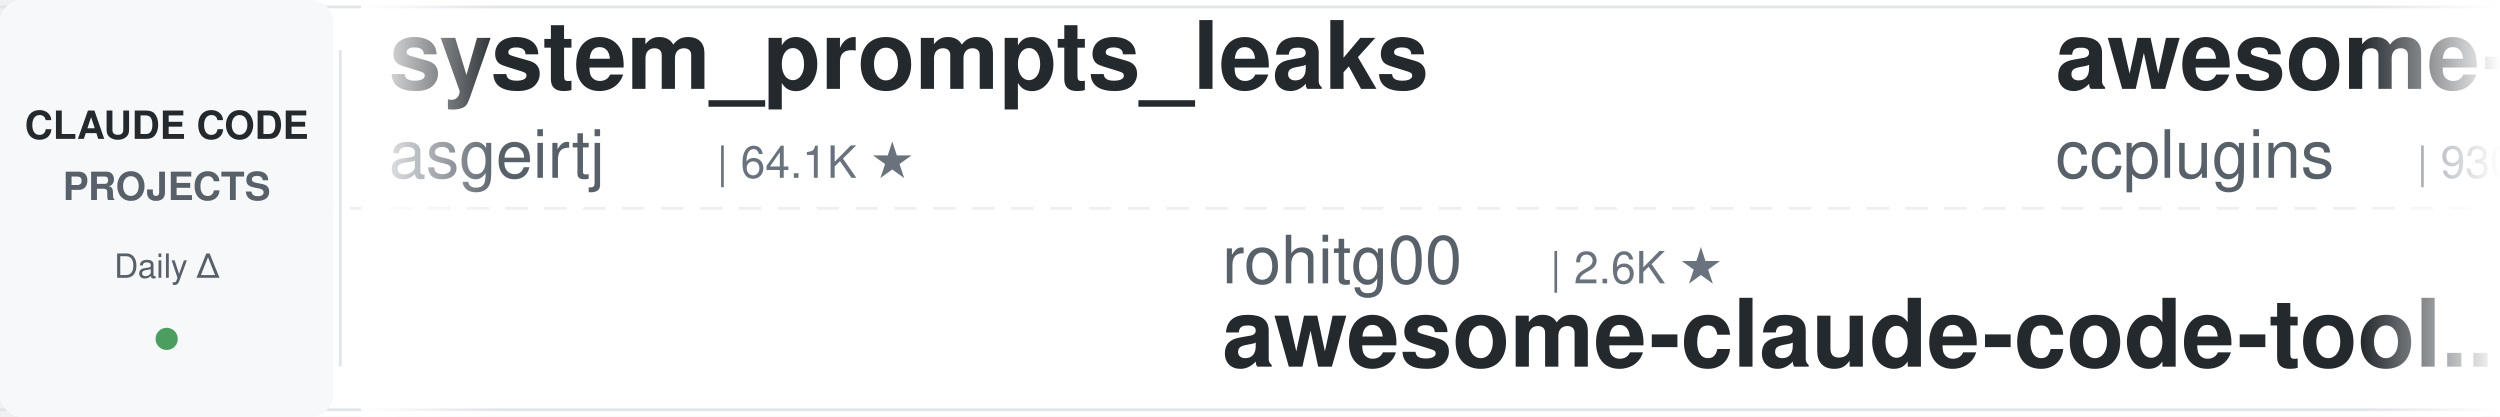
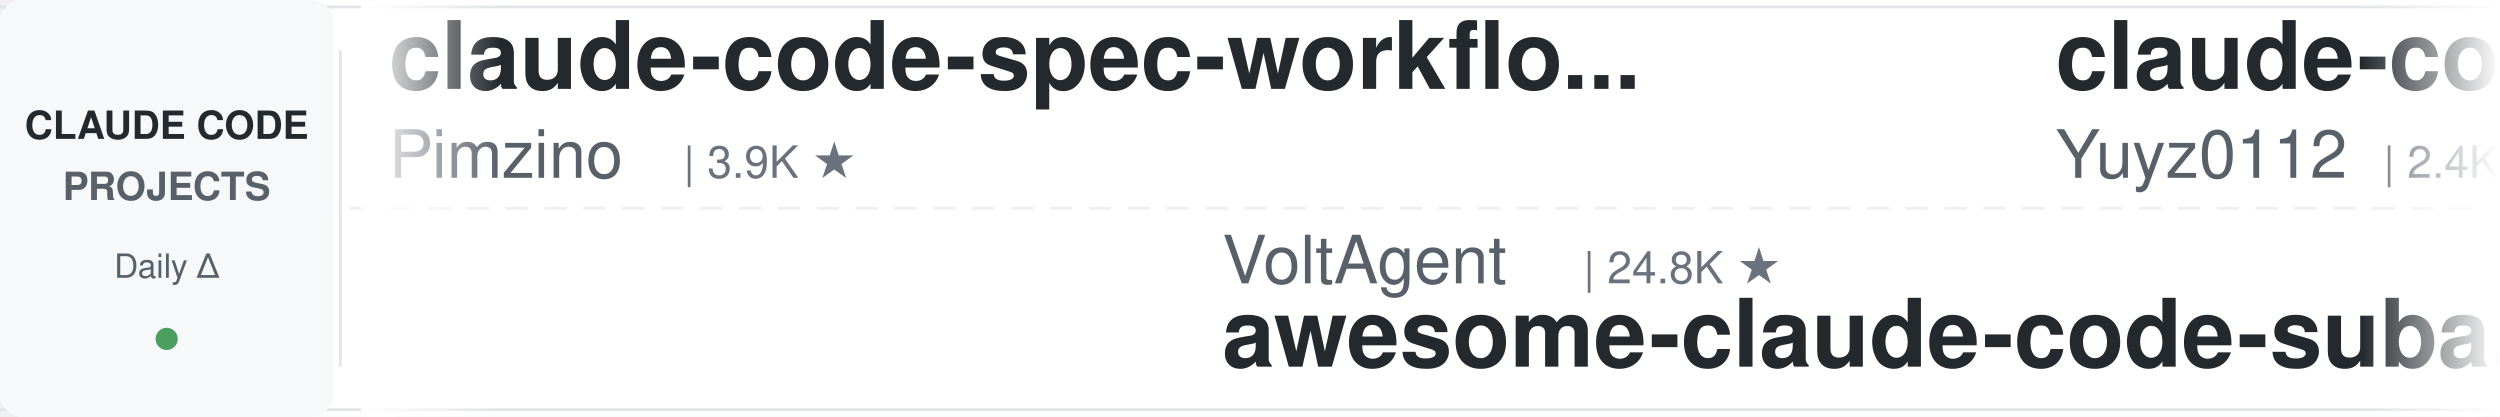
<svg xmlns="http://www.w3.org/2000/svg" width="900" height="150">
  <defs>
    <linearGradient id="leftFade" x1="0%" y1="0%" x2="100%" y2="0%">
      <stop offset="0%" style="stop-color:#ffffff;stop-opacity:1" />
      <stop offset="100%" style="stop-color:#ffffff;stop-opacity:0" />
    </linearGradient>
    <linearGradient id="rightFade" x1="0%" y1="0%" x2="100%" y2="0%">
      <stop offset="0%" style="stop-color:#ffffff;stop-opacity:0" />
      <stop offset="100%" style="stop-color:#ffffff;stop-opacity:1" />
    </linearGradient>
  </defs>
  <rect width="900" height="150" fill="#ffffff" rx="8" />
  <rect x="0" y="2" width="900" height="1" fill="#e1e4e8" />
  <rect x="0" y="147" width="900" height="1" fill="#e1e4e8" />
  <line x1="0" y1="75" x2="900" y2="75" stroke="#e1e4e8" stroke-width="1" stroke-dasharray="8 6" opacity="0.6" />
  <rect x="0" y="0" width="120" height="150" fill="#f6f8fa" rx="8" />
  <text x="60" y="50" font-family="-apple-system, BlinkMacSystemFont, 'Segoe UI', Helvetica, Arial, sans-serif" font-size="14" font-weight="600" fill="#24292e" text-anchor="middle">CLAUDE CODE</text>
  <text x="60" y="72" font-family="-apple-system, BlinkMacSystemFont, 'Segoe UI', Helvetica, Arial, sans-serif" font-size="14" font-weight="600" fill="#586069" text-anchor="middle">PROJECTS</text>
  <text x="60" y="100" font-family="-apple-system, BlinkMacSystemFont, 'Segoe UI', Helvetica, Arial, sans-serif" font-size="12" font-weight="500" fill="#586069" text-anchor="middle">Daily Δ</text>
  <circle cx="60" cy="122" r="4" fill="#22863a" opacity="0.8" />
  <rect x="122" y="18" width="1" height="114" fill="#e1e4e8" />
  <clipPath id="tickerClip">
    <rect x="130" y="0" width="770" height="150" />
  </clipPath>
  <g clip-path="url(#tickerClip)">
    <g id="tickerItems">
      <animateTransform attributeName="transform" attributeType="XML" type="translate" from="0 0" to="-3000 0" dur="54s" repeatCount="indefinite" />
      <g transform="translate(0, 0)">
-         <text x="140" y="32" font-family="-apple-system, BlinkMacSystemFont, 'Segoe UI', Helvetica, Arial, sans-serif" font-size="34" font-weight="600" fill="#24292e">system_prompts_leaks</text>
-         <text x="140" y="64" font-family="-apple-system, BlinkMacSystemFont, 'Segoe UI', Helvetica, Arial, sans-serif" font-size="24" font-weight="400" fill="#586069">asgeirtj</text>
-         <text x="258" y="64" font-family="-apple-system, BlinkMacSystemFont, 'Segoe UI', Helvetica, Arial, sans-serif" font-size="16" font-weight="500" fill="#6a737d">| 64.1K ★</text>
+         <text x="140" y="32" font-family="-apple-system, BlinkMacSystemFont, 'Segoe UI', Helvetica, Arial, sans-serif" font-size="34" font-weight="600" fill="#24292e">claude-code-spec-workflo...</text>
+         <text x="140" y="64" font-family="-apple-system, BlinkMacSystemFont, 'Segoe UI', Helvetica, Arial, sans-serif" font-size="24" font-weight="400" fill="#586069">Pimzino</text>
+         <text x="246" y="64" font-family="-apple-system, BlinkMacSystemFont, 'Segoe UI', Helvetica, Arial, sans-serif" font-size="16" font-weight="500" fill="#6a737d">| 3.9K ★</text>
      </g>
      <g transform="translate(300, 0)">
-         <text x="140" y="102" font-family="-apple-system, BlinkMacSystemFont, 'Segoe UI', Helvetica, Arial, sans-serif" font-size="24" font-weight="400" fill="#586069">rohitg00</text>
-         <text x="258" y="102" font-family="-apple-system, BlinkMacSystemFont, 'Segoe UI', Helvetica, Arial, sans-serif" font-size="16" font-weight="500" fill="#6a737d">| 2.6K ★</text>
-         <text x="140" y="132" font-family="-apple-system, BlinkMacSystemFont, 'Segoe UI', Helvetica, Arial, sans-serif" font-size="34" font-weight="600" fill="#24292e">awesome-claude-code-tool...</text>
+         <text x="140" y="102" font-family="-apple-system, BlinkMacSystemFont, 'Segoe UI', Helvetica, Arial, sans-serif" font-size="24" font-weight="400" fill="#586069">VoltAgent</text>
+         <text x="270" y="102" font-family="-apple-system, BlinkMacSystemFont, 'Segoe UI', Helvetica, Arial, sans-serif" font-size="16" font-weight="500" fill="#6a737d">| 24.8K ★</text>
+         <text x="140" y="132" font-family="-apple-system, BlinkMacSystemFont, 'Segoe UI', Helvetica, Arial, sans-serif" font-size="34" font-weight="600" fill="#24292e">awesome-claude-code-suba...</text>
      </g>
      <g transform="translate(600, 0)">
-         <text x="140" y="32" font-family="-apple-system, BlinkMacSystemFont, 'Segoe UI', Helvetica, Arial, sans-serif" font-size="34" font-weight="600" fill="#24292e">awesome-claude-code-plug...</text>
-         <text x="140" y="64" font-family="-apple-system, BlinkMacSystemFont, 'Segoe UI', Helvetica, Arial, sans-serif" font-size="24" font-weight="400" fill="#586069">ccplugins</text>
-         <text x="270" y="64" font-family="-apple-system, BlinkMacSystemFont, 'Segoe UI', Helvetica, Arial, sans-serif" font-size="16" font-weight="500" fill="#6a737d">| 930 ★</text>
+         <text x="140" y="32" font-family="-apple-system, BlinkMacSystemFont, 'Segoe UI', Helvetica, Arial, sans-serif" font-size="34" font-weight="600" fill="#24292e">claude-code-reverse</text>
+         <text x="140" y="64" font-family="-apple-system, BlinkMacSystemFont, 'Segoe UI', Helvetica, Arial, sans-serif" font-size="24" font-weight="400" fill="#586069">Yuyz0112</text>
+         <text x="258" y="64" font-family="-apple-system, BlinkMacSystemFont, 'Segoe UI', Helvetica, Arial, sans-serif" font-size="16" font-weight="500" fill="#6a737d">| 2.4K ★</text>
      </g>
      <g transform="translate(900, 0)">
-         <text x="140" y="102" font-family="-apple-system, BlinkMacSystemFont, 'Segoe UI', Helvetica, Arial, sans-serif" font-size="24" font-weight="400" fill="#586069">anthropics</text>
-         <text x="282" y="102" font-family="-apple-system, BlinkMacSystemFont, 'Segoe UI', Helvetica, Arial, sans-serif" font-size="16" font-weight="500" fill="#6a737d">| 173.4K ★</text>
-         <text x="140" y="132" font-family="-apple-system, BlinkMacSystemFont, 'Segoe UI', Helvetica, Arial, sans-serif" font-size="34" font-weight="600" fill="#24292e">skills</text>
+         <text x="140" y="102" font-family="-apple-system, BlinkMacSystemFont, 'Segoe UI', Helvetica, Arial, sans-serif" font-size="24" font-weight="400" fill="#586069">shanraisshan</text>
+         <text x="306" y="102" font-family="-apple-system, BlinkMacSystemFont, 'Segoe UI', Helvetica, Arial, sans-serif" font-size="16" font-weight="500" fill="#6a737d">| 65.6K ★</text>
+         <text x="140" y="132" font-family="-apple-system, BlinkMacSystemFont, 'Segoe UI', Helvetica, Arial, sans-serif" font-size="34" font-weight="600" fill="#24292e">claude-code-best-practic...</text>
      </g>
      <g transform="translate(1200, 0)">
-         <text x="140" y="32" font-family="-apple-system, BlinkMacSystemFont, 'Segoe UI', Helvetica, Arial, sans-serif" font-size="34" font-weight="600" fill="#24292e">claude-code-templates</text>
-         <text x="140" y="64" font-family="-apple-system, BlinkMacSystemFont, 'Segoe UI', Helvetica, Arial, sans-serif" font-size="24" font-weight="400" fill="#586069">davila7</text>
-         <text x="246" y="64" font-family="-apple-system, BlinkMacSystemFont, 'Segoe UI', Helvetica, Arial, sans-serif" font-size="16" font-weight="500" fill="#6a737d">| 30.5K ★</text>
+         <text x="140" y="32" font-family="-apple-system, BlinkMacSystemFont, 'Segoe UI', Helvetica, Arial, sans-serif" font-size="34" font-weight="600" fill="#24292e">claude-code-proxy</text>
+         <text x="140" y="64" font-family="-apple-system, BlinkMacSystemFont, 'Segoe UI', Helvetica, Arial, sans-serif" font-size="24" font-weight="400" fill="#586069">1rgs</text>
+         <text x="210" y="64" font-family="-apple-system, BlinkMacSystemFont, 'Segoe UI', Helvetica, Arial, sans-serif" font-size="16" font-weight="500" fill="#6a737d">| 3.7K ★</text>
      </g>
      <g transform="translate(1500, 0)">
-         <text x="140" y="102" font-family="-apple-system, BlinkMacSystemFont, 'Segoe UI', Helvetica, Arial, sans-serif" font-size="24" font-weight="400" fill="#586069">ponponon</text>
-         <text x="258" y="102" font-family="-apple-system, BlinkMacSystemFont, 'Segoe UI', Helvetica, Arial, sans-serif" font-size="16" font-weight="500" fill="#6a737d">| 2.3K ★</text>
-         <text x="140" y="132" font-family="-apple-system, BlinkMacSystemFont, 'Segoe UI', Helvetica, Arial, sans-serif" font-size="34" font-weight="600" fill="#24292e">claude_code_src</text>
+         <text x="140" y="102" font-family="-apple-system, BlinkMacSystemFont, 'Segoe UI', Helvetica, Arial, sans-serif" font-size="24" font-weight="400" fill="#586069">multica-ai</text>
+         <text x="282" y="102" font-family="-apple-system, BlinkMacSystemFont, 'Segoe UI', Helvetica, Arial, sans-serif" font-size="16" font-weight="500" fill="#6a737d">| 209.8K ★</text>
+         <text x="140" y="132" font-family="-apple-system, BlinkMacSystemFont, 'Segoe UI', Helvetica, Arial, sans-serif" font-size="34" font-weight="600" fill="#24292e">andrej-karpathy-skills</text>
      </g>
      <g transform="translate(1800, 0)">
-         <text x="140" y="32" font-family="-apple-system, BlinkMacSystemFont, 'Segoe UI', Helvetica, Arial, sans-serif" font-size="34" font-weight="600" fill="#24292e">claude-code-base-action</text>
-         <text x="140" y="64" font-family="-apple-system, BlinkMacSystemFont, 'Segoe UI', Helvetica, Arial, sans-serif" font-size="24" font-weight="400" fill="#586069">anthropics</text>
-         <text x="282" y="64" font-family="-apple-system, BlinkMacSystemFont, 'Segoe UI', Helvetica, Arial, sans-serif" font-size="16" font-weight="500" fill="#6a737d">| 970 ★</text>
+         <text x="140" y="32" font-family="-apple-system, BlinkMacSystemFont, 'Segoe UI', Helvetica, Arial, sans-serif" font-size="34" font-weight="600" fill="#24292e">claude-code-engineering</text>
+         <text x="140" y="64" font-family="-apple-system, BlinkMacSystemFont, 'Segoe UI', Helvetica, Arial, sans-serif" font-size="24" font-weight="400" fill="#586069">huangjia2019</text>
+         <text x="306" y="64" font-family="-apple-system, BlinkMacSystemFont, 'Segoe UI', Helvetica, Arial, sans-serif" font-size="16" font-weight="500" fill="#6a737d">| 1.1K ★</text>
      </g>
      <g transform="translate(2100, 0)">
-         <text x="140" y="102" font-family="-apple-system, BlinkMacSystemFont, 'Segoe UI', Helvetica, Arial, sans-serif" font-size="24" font-weight="400" fill="#586069">SeemSeam</text>
-         <text x="258" y="102" font-family="-apple-system, BlinkMacSystemFont, 'Segoe UI', Helvetica, Arial, sans-serif" font-size="16" font-weight="500" fill="#6a737d">| 3.5K ★</text>
-         <text x="140" y="132" font-family="-apple-system, BlinkMacSystemFont, 'Segoe UI', Helvetica, Arial, sans-serif" font-size="34" font-weight="600" fill="#24292e">claude_codex_bridge</text>
+         <text x="140" y="102" font-family="-apple-system, BlinkMacSystemFont, 'Segoe UI', Helvetica, Arial, sans-serif" font-size="24" font-weight="400" fill="#586069">digitalsamba</text>
+         <text x="306" y="102" font-family="-apple-system, BlinkMacSystemFont, 'Segoe UI', Helvetica, Arial, sans-serif" font-size="16" font-weight="500" fill="#6a737d">| 2.0K ★</text>
+         <text x="140" y="132" font-family="-apple-system, BlinkMacSystemFont, 'Segoe UI', Helvetica, Arial, sans-serif" font-size="34" font-weight="600" fill="#24292e">claude-code-video-toolki...</text>
      </g>
      <g transform="translate(2400, 0)">
-         <text x="140" y="32" font-family="-apple-system, BlinkMacSystemFont, 'Segoe UI', Helvetica, Arial, sans-serif" font-size="34" font-weight="600" fill="#24292e">claude-code-transcripts</text>
-         <text x="140" y="64" font-family="-apple-system, BlinkMacSystemFont, 'Segoe UI', Helvetica, Arial, sans-serif" font-size="24" font-weight="400" fill="#586069">simonw</text>
-         <text x="234" y="64" font-family="-apple-system, BlinkMacSystemFont, 'Segoe UI', Helvetica, Arial, sans-serif" font-size="16" font-weight="500" fill="#6a737d">| 1.7K ★</text>
+         <text x="140" y="32" font-family="-apple-system, BlinkMacSystemFont, 'Segoe UI', Helvetica, Arial, sans-serif" font-size="34" font-weight="600" fill="#24292e">claude_code_src</text>
+         <text x="140" y="64" font-family="-apple-system, BlinkMacSystemFont, 'Segoe UI', Helvetica, Arial, sans-serif" font-size="24" font-weight="400" fill="#586069">ponponon</text>
+         <text x="258" y="64" font-family="-apple-system, BlinkMacSystemFont, 'Segoe UI', Helvetica, Arial, sans-serif" font-size="16" font-weight="500" fill="#6a737d">| 2.3K ★</text>
      </g>
      <g transform="translate(2700, 0)">
-         <text x="140" y="102" font-family="-apple-system, BlinkMacSystemFont, 'Segoe UI', Helvetica, Arial, sans-serif" font-size="24" font-weight="400" fill="#586069">Piebald-AI</text>
-         <text x="282" y="102" font-family="-apple-system, BlinkMacSystemFont, 'Segoe UI', Helvetica, Arial, sans-serif" font-size="16" font-weight="500" fill="#6a737d">| 12.6K ★</text>
-         <text x="140" y="132" font-family="-apple-system, BlinkMacSystemFont, 'Segoe UI', Helvetica, Arial, sans-serif" font-size="34" font-weight="600" fill="#24292e">claude-code-system-promp...</text>
+         <text x="140" y="102" font-family="-apple-system, BlinkMacSystemFont, 'Segoe UI', Helvetica, Arial, sans-serif" font-size="24" font-weight="400" fill="#586069">shareAI-lab</text>
+         <text x="294" y="102" font-family="-apple-system, BlinkMacSystemFont, 'Segoe UI', Helvetica, Arial, sans-serif" font-size="16" font-weight="500" fill="#6a737d">| 76.0K ★</text>
+         <text x="140" y="132" font-family="-apple-system, BlinkMacSystemFont, 'Segoe UI', Helvetica, Arial, sans-serif" font-size="34" font-weight="600" fill="#24292e">learn-claude-code</text>
      </g>
      <g transform="translate(3000, 0)">
-         <text x="140" y="32" font-family="-apple-system, BlinkMacSystemFont, 'Segoe UI', Helvetica, Arial, sans-serif" font-size="34" font-weight="600" fill="#24292e">system_prompts_leaks</text>
-         <text x="140" y="64" font-family="-apple-system, BlinkMacSystemFont, 'Segoe UI', Helvetica, Arial, sans-serif" font-size="24" font-weight="400" fill="#586069">asgeirtj</text>
-         <text x="258" y="64" font-family="-apple-system, BlinkMacSystemFont, 'Segoe UI', Helvetica, Arial, sans-serif" font-size="16" font-weight="500" fill="#6a737d">| 64.1K ★</text>
+         <text x="140" y="32" font-family="-apple-system, BlinkMacSystemFont, 'Segoe UI', Helvetica, Arial, sans-serif" font-size="34" font-weight="600" fill="#24292e">claude-code-spec-workflo...</text>
+         <text x="140" y="64" font-family="-apple-system, BlinkMacSystemFont, 'Segoe UI', Helvetica, Arial, sans-serif" font-size="24" font-weight="400" fill="#586069">Pimzino</text>
+         <text x="246" y="64" font-family="-apple-system, BlinkMacSystemFont, 'Segoe UI', Helvetica, Arial, sans-serif" font-size="16" font-weight="500" fill="#6a737d">| 3.9K ★</text>
      </g>
      <g transform="translate(3300, 0)">
-         <text x="140" y="102" font-family="-apple-system, BlinkMacSystemFont, 'Segoe UI', Helvetica, Arial, sans-serif" font-size="24" font-weight="400" fill="#586069">rohitg00</text>
-         <text x="258" y="102" font-family="-apple-system, BlinkMacSystemFont, 'Segoe UI', Helvetica, Arial, sans-serif" font-size="16" font-weight="500" fill="#6a737d">| 2.6K ★</text>
-         <text x="140" y="132" font-family="-apple-system, BlinkMacSystemFont, 'Segoe UI', Helvetica, Arial, sans-serif" font-size="34" font-weight="600" fill="#24292e">awesome-claude-code-tool...</text>
+         <text x="140" y="102" font-family="-apple-system, BlinkMacSystemFont, 'Segoe UI', Helvetica, Arial, sans-serif" font-size="24" font-weight="400" fill="#586069">VoltAgent</text>
+         <text x="270" y="102" font-family="-apple-system, BlinkMacSystemFont, 'Segoe UI', Helvetica, Arial, sans-serif" font-size="16" font-weight="500" fill="#6a737d">| 24.8K ★</text>
+         <text x="140" y="132" font-family="-apple-system, BlinkMacSystemFont, 'Segoe UI', Helvetica, Arial, sans-serif" font-size="34" font-weight="600" fill="#24292e">awesome-claude-code-suba...</text>
      </g>
      <g transform="translate(3600, 0)">
-         <text x="140" y="32" font-family="-apple-system, BlinkMacSystemFont, 'Segoe UI', Helvetica, Arial, sans-serif" font-size="34" font-weight="600" fill="#24292e">awesome-claude-code-plug...</text>
-         <text x="140" y="64" font-family="-apple-system, BlinkMacSystemFont, 'Segoe UI', Helvetica, Arial, sans-serif" font-size="24" font-weight="400" fill="#586069">ccplugins</text>
-         <text x="270" y="64" font-family="-apple-system, BlinkMacSystemFont, 'Segoe UI', Helvetica, Arial, sans-serif" font-size="16" font-weight="500" fill="#6a737d">| 930 ★</text>
+         <text x="140" y="32" font-family="-apple-system, BlinkMacSystemFont, 'Segoe UI', Helvetica, Arial, sans-serif" font-size="34" font-weight="600" fill="#24292e">claude-code-reverse</text>
+         <text x="140" y="64" font-family="-apple-system, BlinkMacSystemFont, 'Segoe UI', Helvetica, Arial, sans-serif" font-size="24" font-weight="400" fill="#586069">Yuyz0112</text>
+         <text x="258" y="64" font-family="-apple-system, BlinkMacSystemFont, 'Segoe UI', Helvetica, Arial, sans-serif" font-size="16" font-weight="500" fill="#6a737d">| 2.4K ★</text>
      </g>
      <g transform="translate(3900, 0)">
-         <text x="140" y="102" font-family="-apple-system, BlinkMacSystemFont, 'Segoe UI', Helvetica, Arial, sans-serif" font-size="24" font-weight="400" fill="#586069">anthropics</text>
-         <text x="282" y="102" font-family="-apple-system, BlinkMacSystemFont, 'Segoe UI', Helvetica, Arial, sans-serif" font-size="16" font-weight="500" fill="#6a737d">| 173.4K ★</text>
-         <text x="140" y="132" font-family="-apple-system, BlinkMacSystemFont, 'Segoe UI', Helvetica, Arial, sans-serif" font-size="34" font-weight="600" fill="#24292e">skills</text>
+         <text x="140" y="102" font-family="-apple-system, BlinkMacSystemFont, 'Segoe UI', Helvetica, Arial, sans-serif" font-size="24" font-weight="400" fill="#586069">shanraisshan</text>
+         <text x="306" y="102" font-family="-apple-system, BlinkMacSystemFont, 'Segoe UI', Helvetica, Arial, sans-serif" font-size="16" font-weight="500" fill="#6a737d">| 65.6K ★</text>
+         <text x="140" y="132" font-family="-apple-system, BlinkMacSystemFont, 'Segoe UI', Helvetica, Arial, sans-serif" font-size="34" font-weight="600" fill="#24292e">claude-code-best-practic...</text>
      </g>
    </g>
  </g>
  <rect x="130" y="0" width="50" height="150" fill="url(#leftFade)" />
  <rect x="850" y="0" width="50" height="150" fill="url(#rightFade)" />
</svg>
